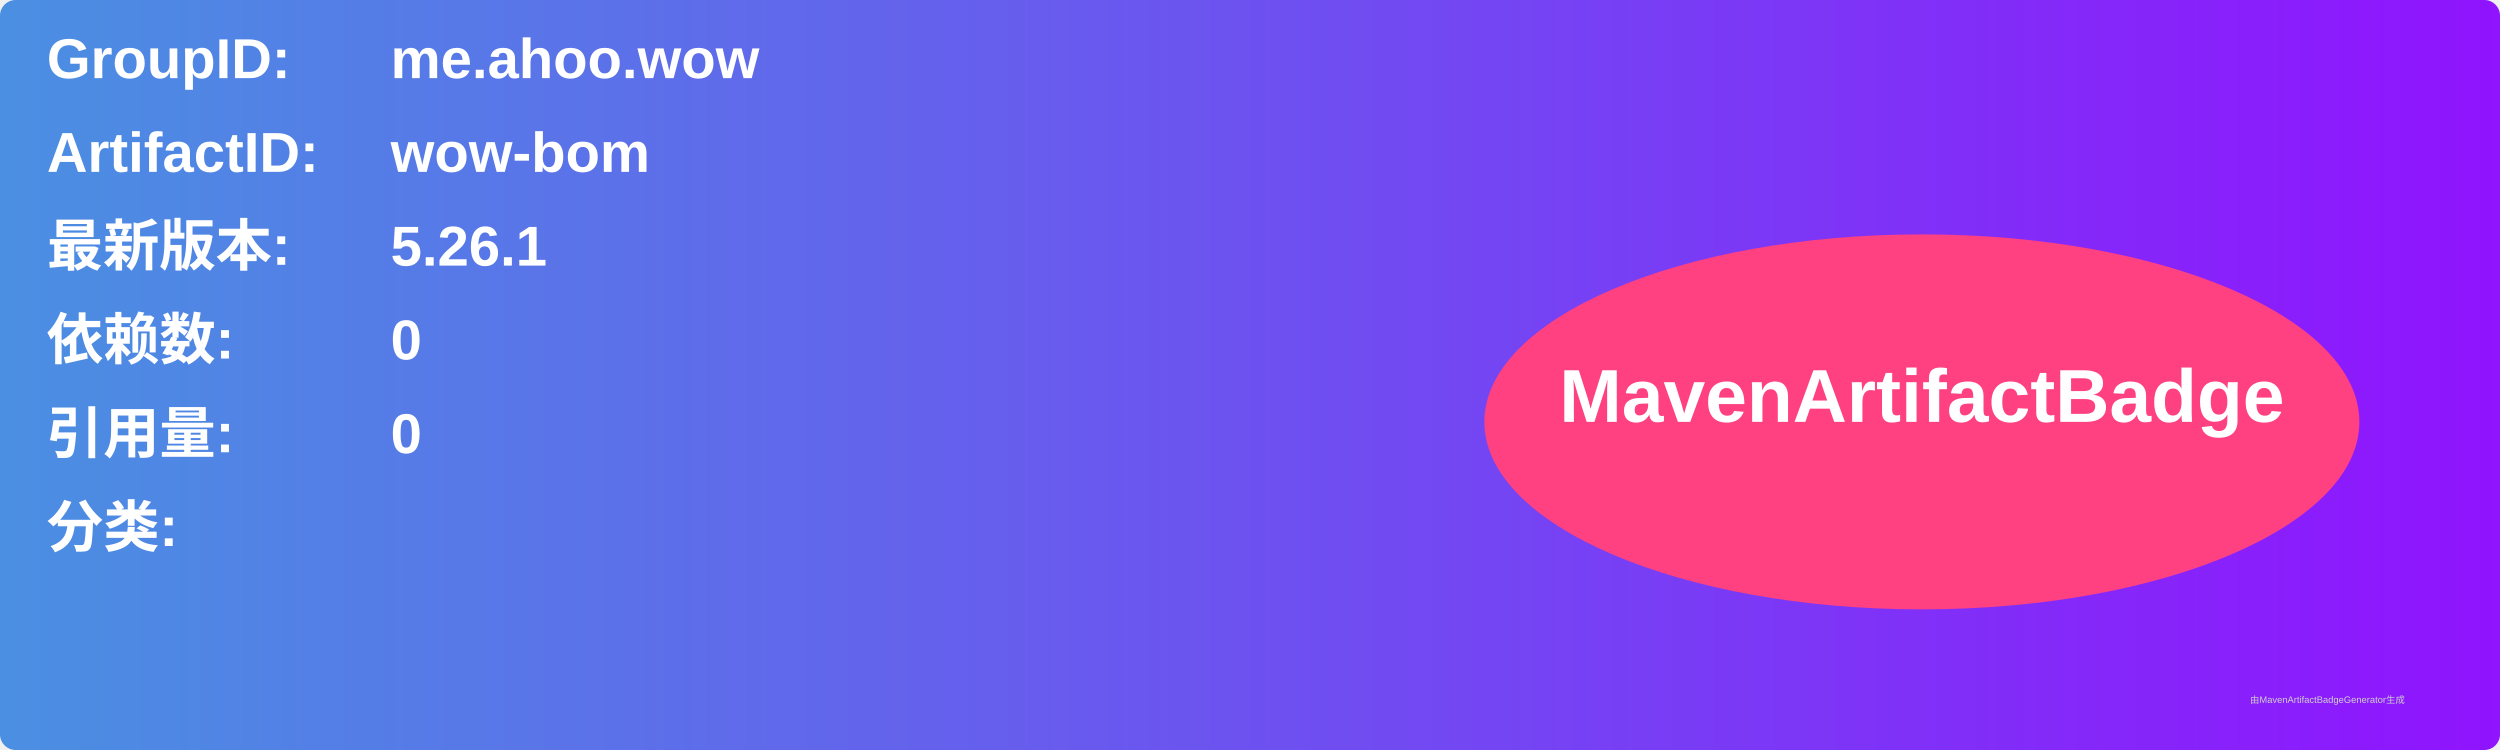
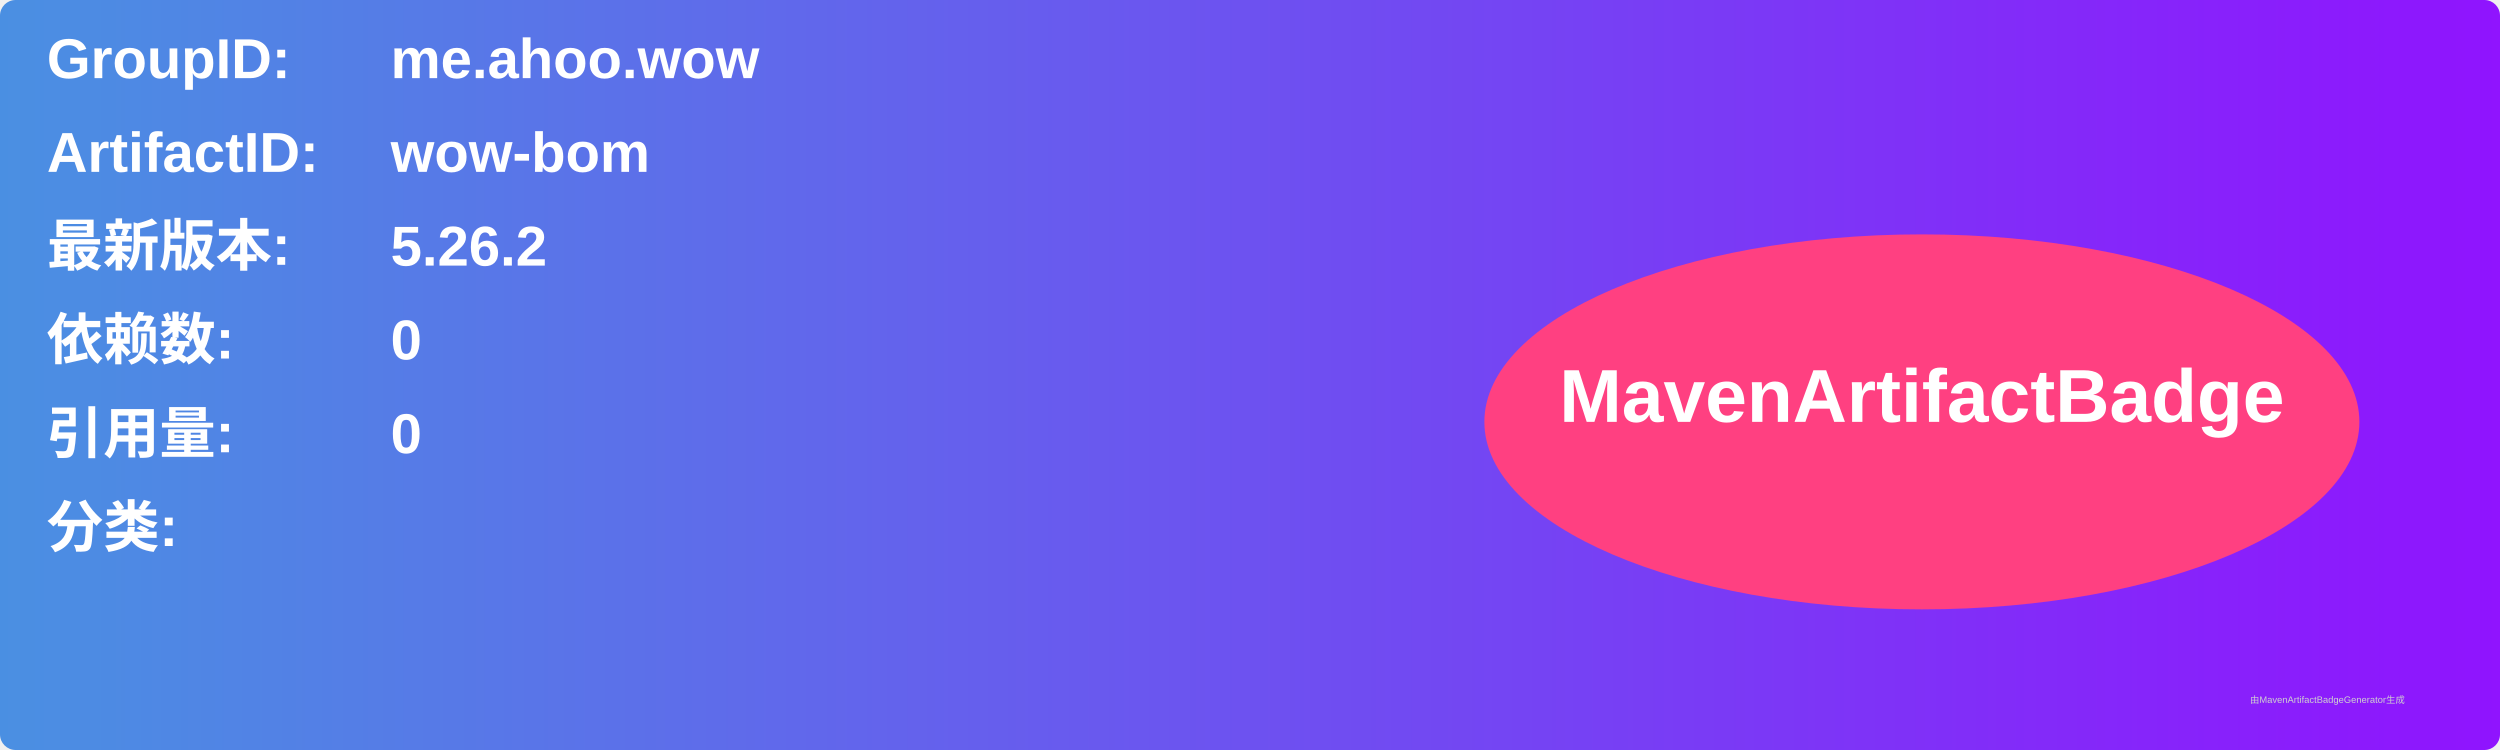
<svg xmlns="http://www.w3.org/2000/svg" width="800" height="240" viewBox="0 0 800 240">
  <linearGradient id="grad" x1="0%" y1="0%" x2="100%" y2="0%">
    <stop offset="0%" stop-color="#4a90e2" />
    <stop offset="100%" stop-color="#9013fe" />
  </linearGradient>
  <rect width="100%" height="100%" rx="5" ry="5" fill="url(#grad)" />
  <g transform="translate(15, 15)">
    <text x="0" y="10" font-family="Arial" font-size="18" fill="white" font-weight="bold" width="260">GroupID:</text>
    <text x="110" y="10" font-family="Arial" font-size="18" fill="white" font-weight="bold" width="460">me.ahoo.wow</text>
    <text x="0" y="40" font-family="Arial" font-size="18" fill="white" font-weight="bold" width="260">ArtifactID:</text>
    <text x="110" y="40" font-family="Arial" font-size="18" fill="white" font-weight="bold" width="460">wow-bom</text>
    <text x="0" y="70" font-family="Arial" font-size="18" fill="white" font-weight="bold">最新版本:</text>
    <text x="110" y="70" font-family="Arial" font-size="18" fill="white" font-weight="bold">
-       <tspan font-weight="bold">5.26.1</tspan>
+       <tspan font-weight="bold">5.26.2</tspan>
    </text>
    <text x="0" y="100" font-family="Arial" font-size="18" fill="white" font-weight="bold">依赖数: </text>
    <text x="110" y="100" font-family="Arial" font-size="18" fill="white">
      <tspan font-weight="bold">0</tspan>
    </text>
    <text x="0" y="130" font-family="Arial" font-size="18" fill="white" font-weight="bold">引用量: </text>
    <text x="110" y="130" font-family="Arial" font-size="18" fill="white">
      <tspan font-weight="bold">0</tspan>
    </text>
    <text x="0" y="160" font-family="Arial" font-size="18" fill="white" font-weight="bold">分类:</text>
    <text x="10" y="190" font-family="Arial" font-size="10" fill="white">
      <tspan font-weight="bold" />
    </text>
    <ellipse cx="600" cy="120" rx="140" ry="60" fill="#ff4081" />
    <text x="600" y="120" text-anchor="middle" font-family="Arial" font-size="24" fill="white" font-weight="bold">MavenArtifactBadge</text>
  </g>
  <text x="720" y="225" font-family="Arial" font-size="3" fill="#d0d0d0">由MavenArtifactBadgeGenerator生成</text>
</svg>
